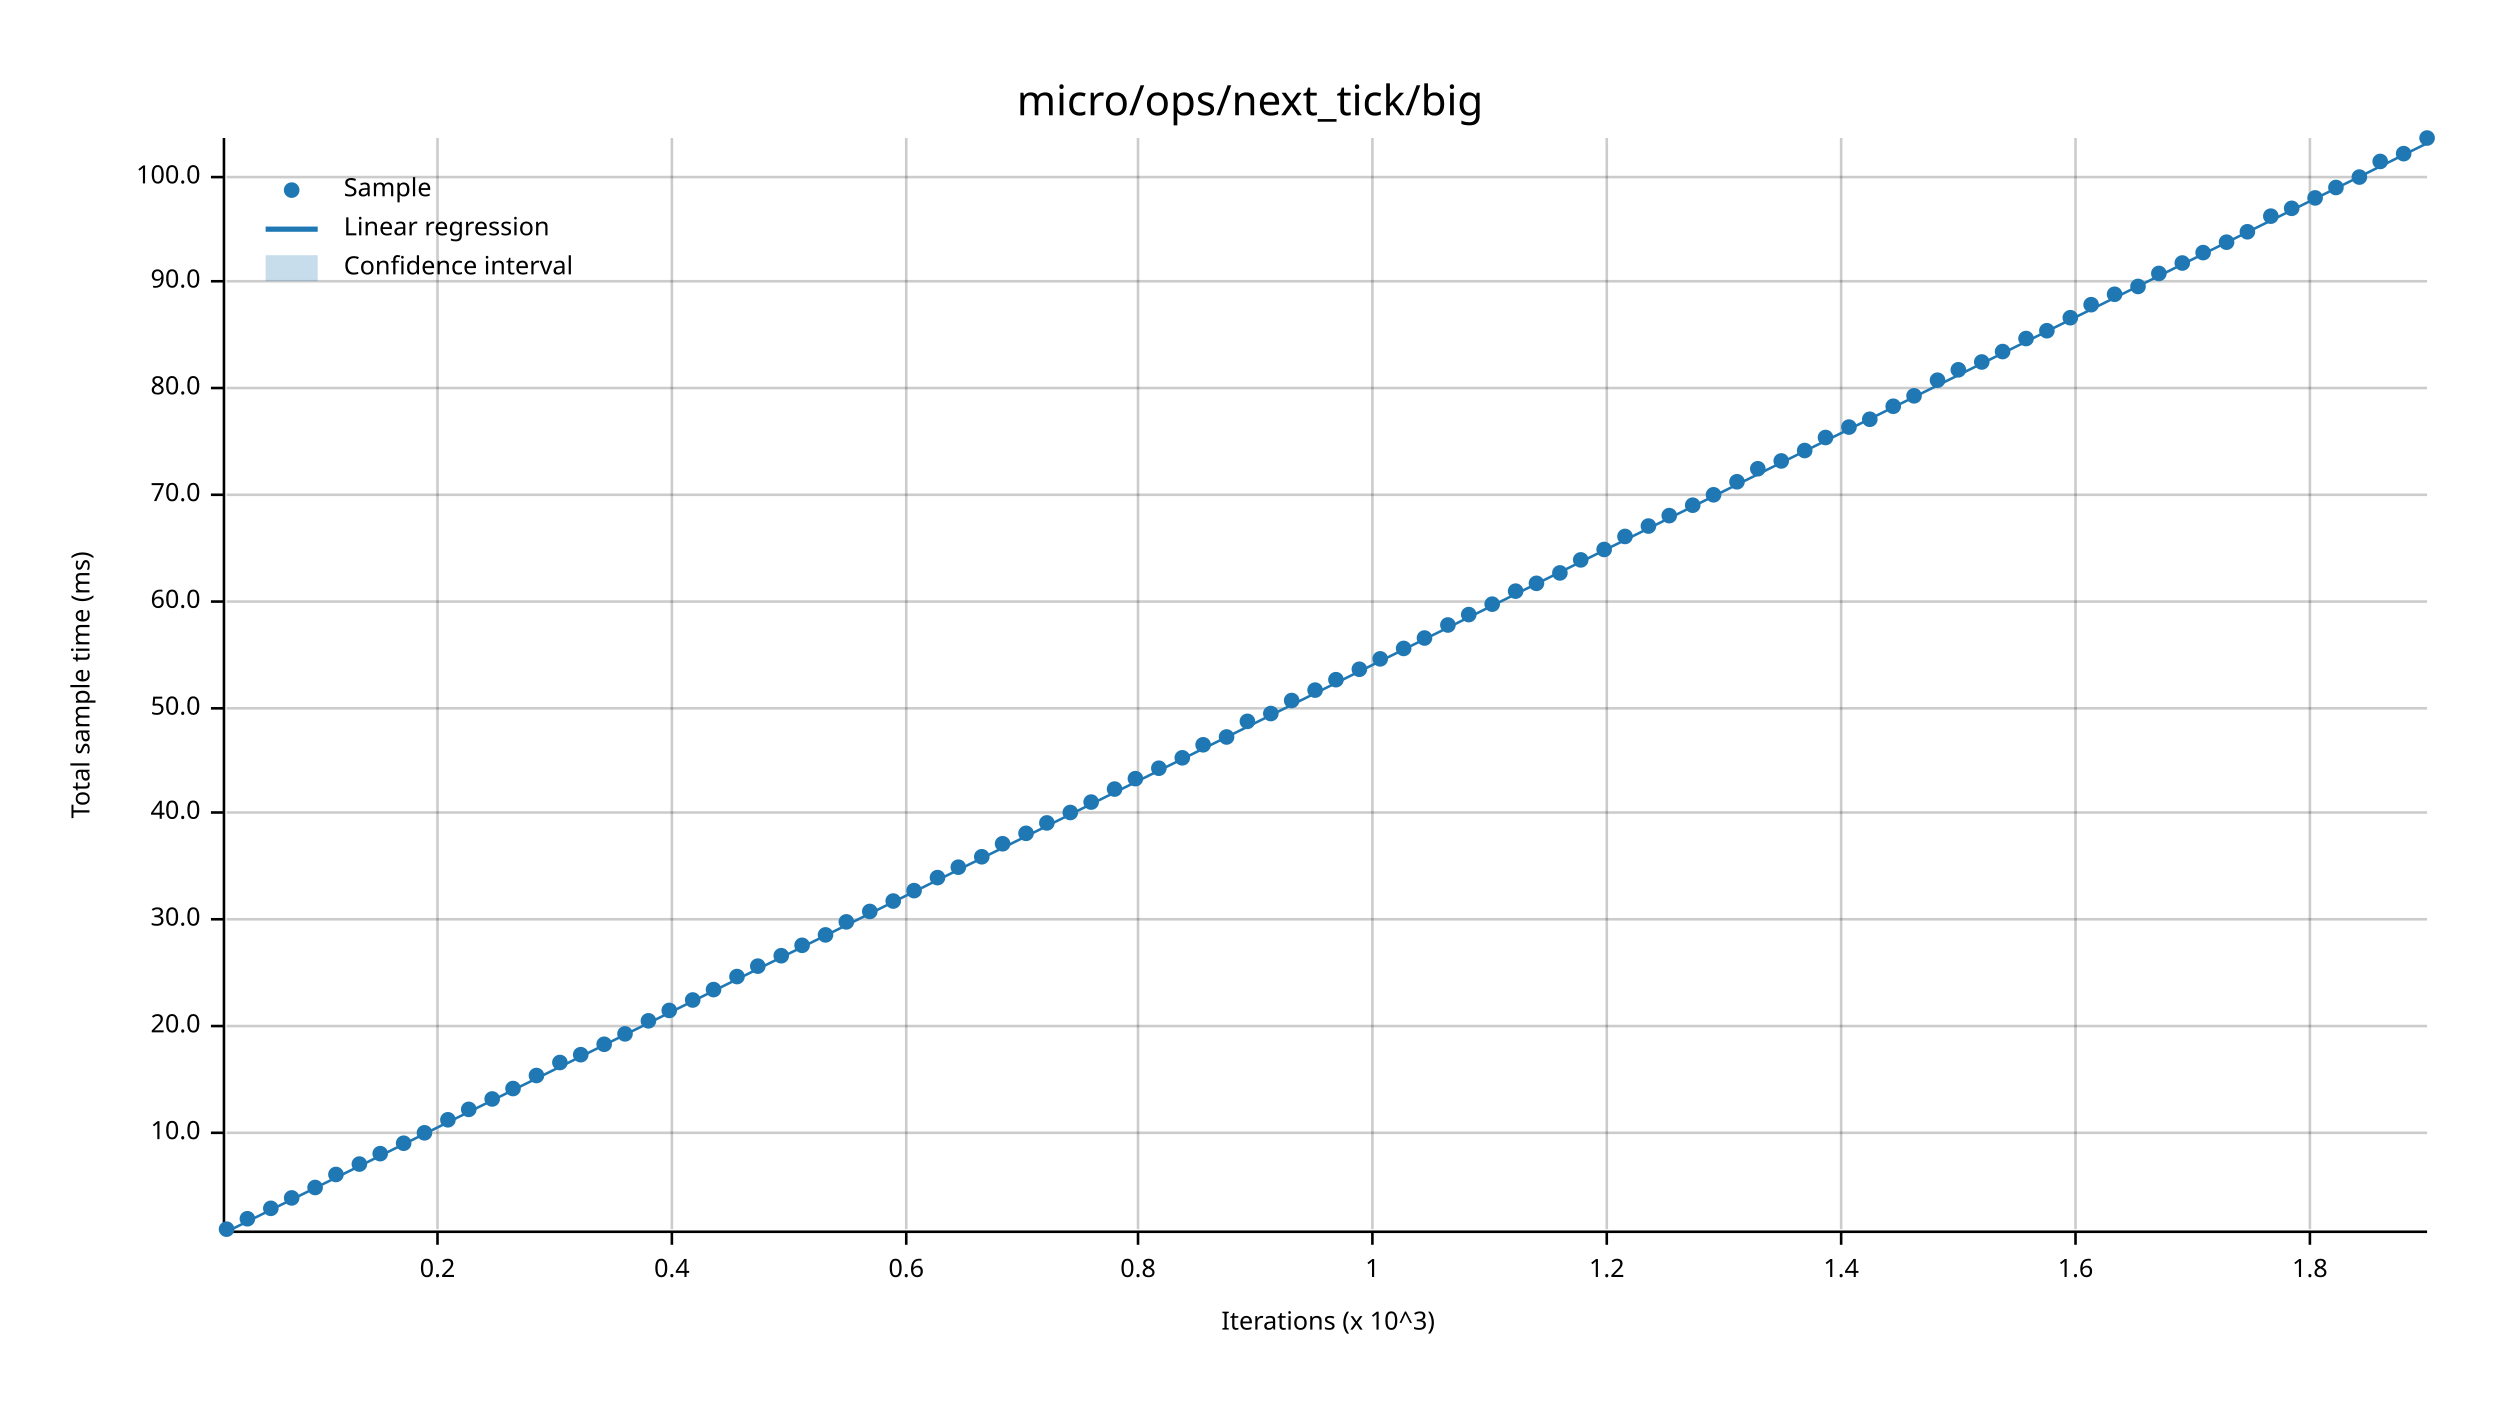
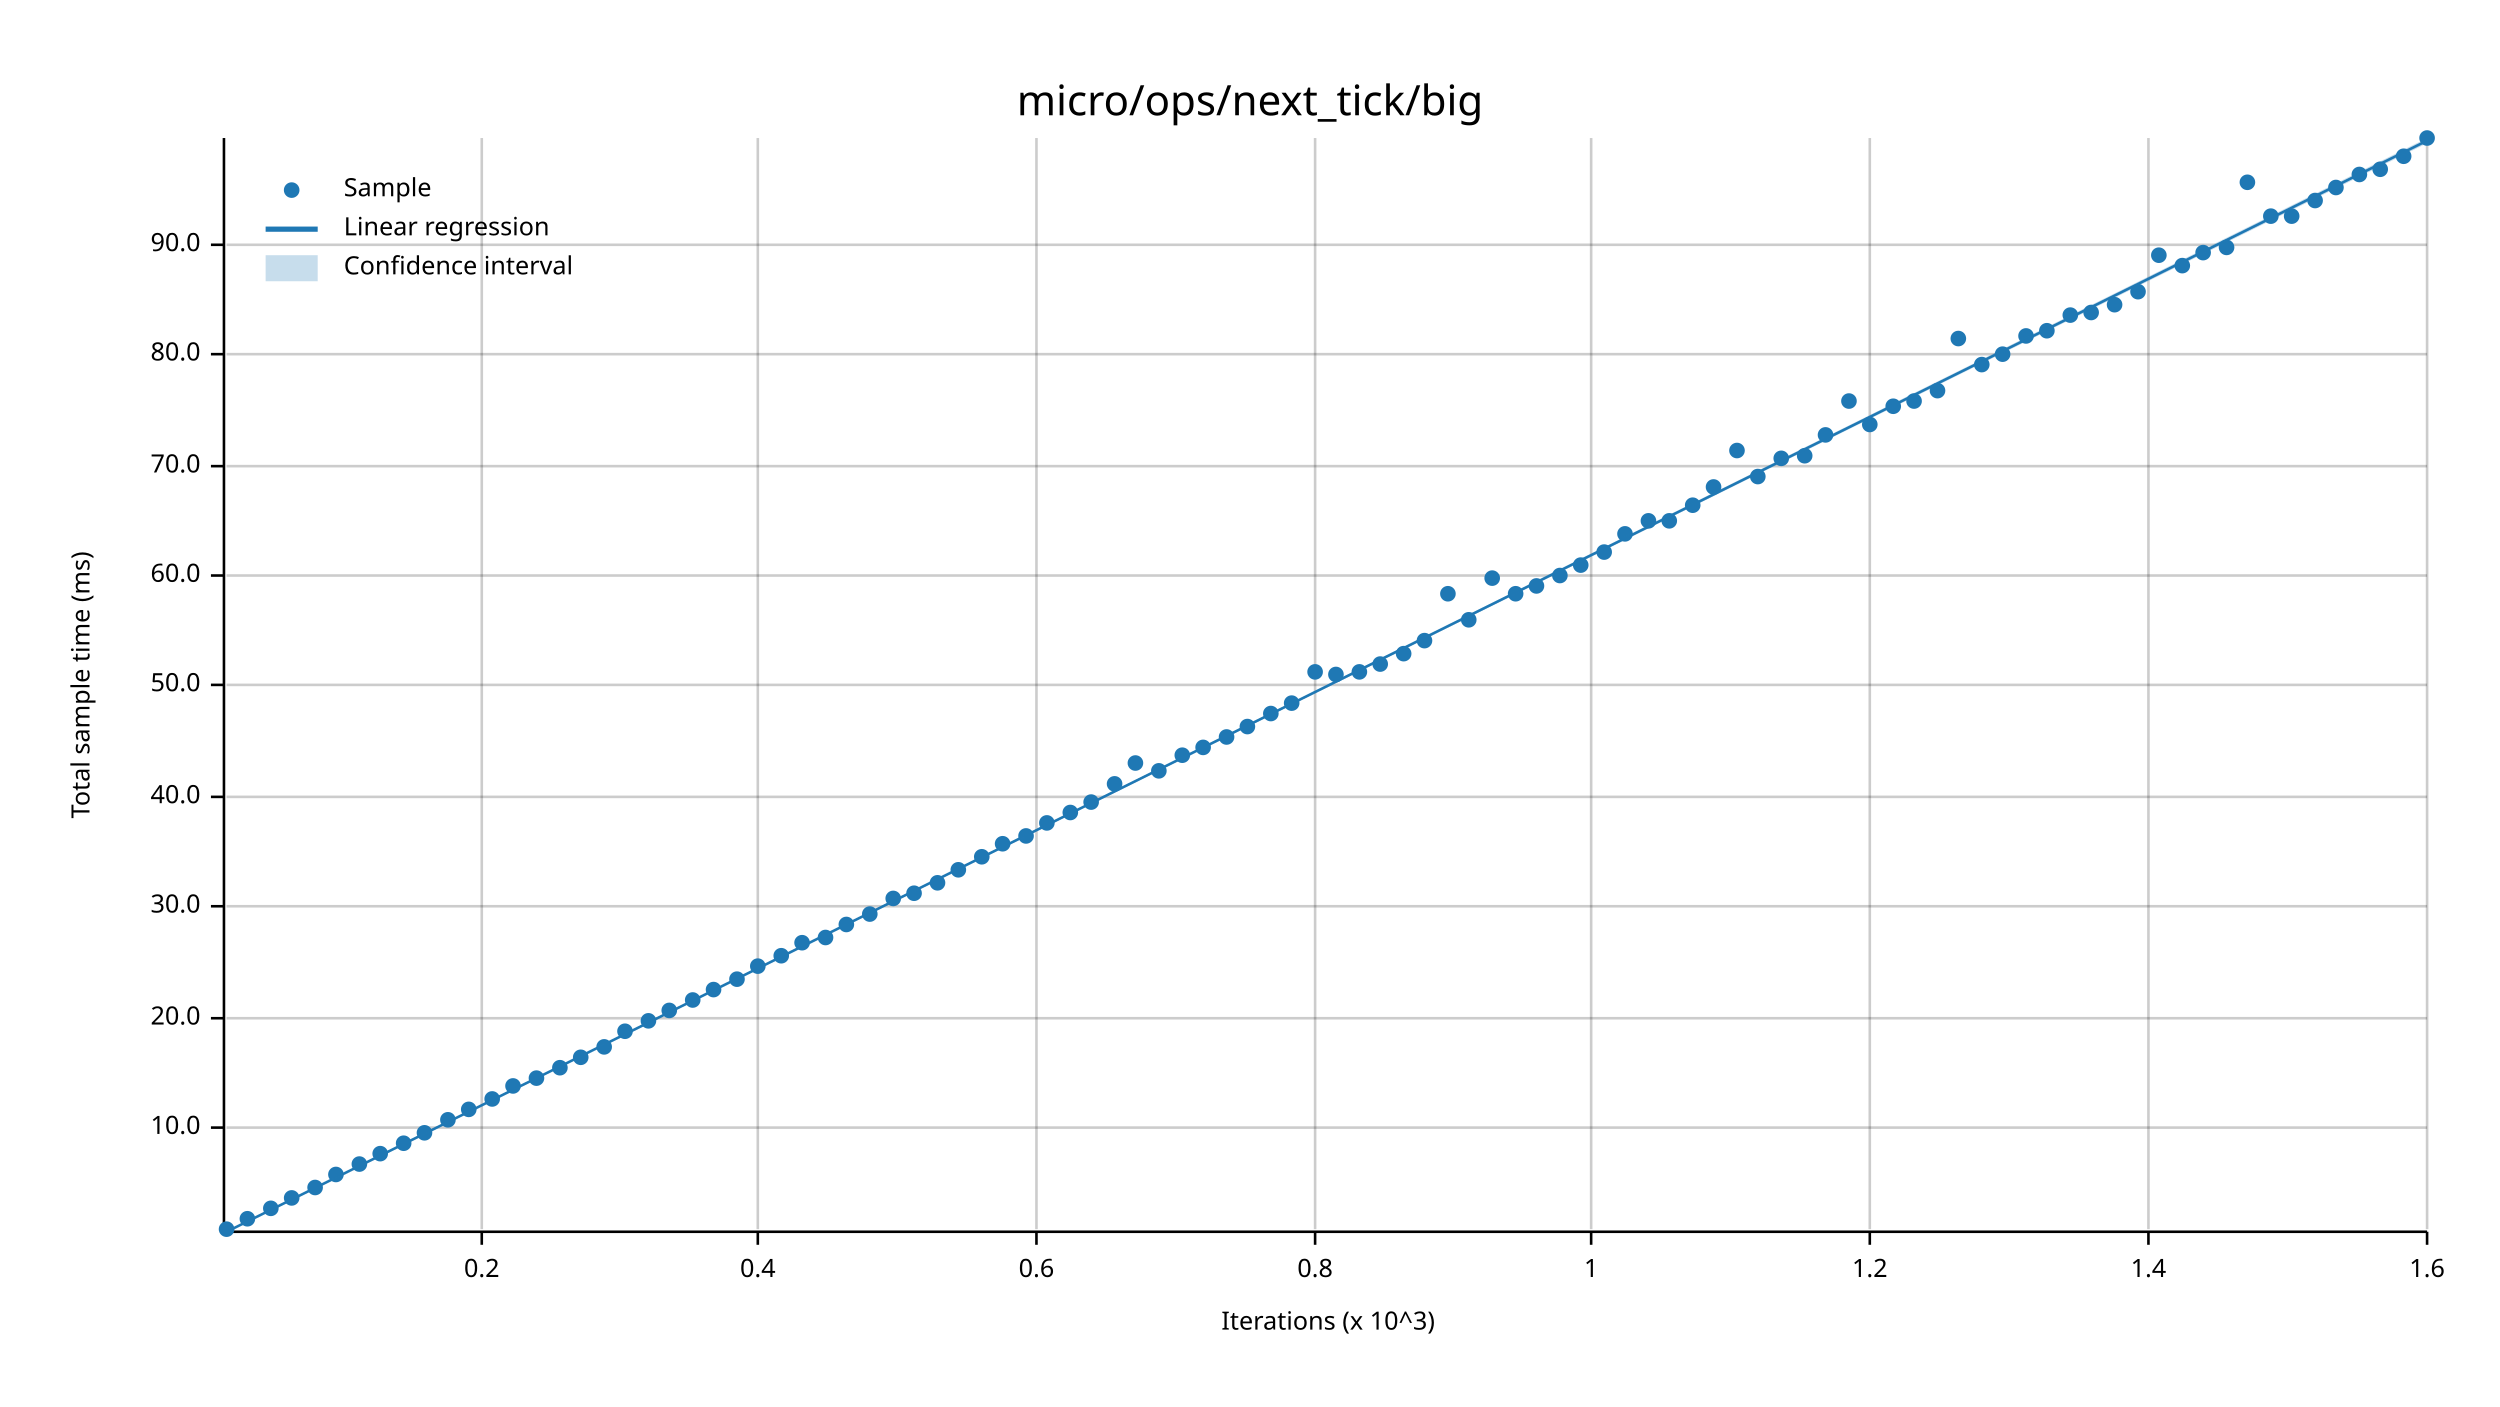
<svg xmlns="http://www.w3.org/2000/svg" width="960" height="540" viewBox="0 0 960 540">
  <text x="480" y="32" dy="0.76em" text-anchor="middle" font-family="sans-serif" font-size="16.129" opacity="1" fill="#000000">
micro/ops/next_tick/big
</text>
  <text x="27" y="263" dy="0.76em" text-anchor="middle" font-family="sans-serif" font-size="9.677" opacity="1" fill="#000000" transform="rotate(270, 27, 263)">
Total sample time (ms)
</text>
  <text x="510" y="513" dy="-0.5ex" text-anchor="middle" font-family="sans-serif" font-size="9.677" opacity="1" fill="#000000">
Iterations (x 10^3)
</text>
-   <line opacity="0.2" stroke="#000000" stroke-width="1" x1="168" y1="472" x2="168" y2="53" />
-   <line opacity="0.2" stroke="#000000" stroke-width="1" x1="258" y1="472" x2="258" y2="53" />
-   <line opacity="0.2" stroke="#000000" stroke-width="1" x1="348" y1="472" x2="348" y2="53" />
-   <line opacity="0.2" stroke="#000000" stroke-width="1" x1="437" y1="472" x2="437" y2="53" />
-   <line opacity="0.2" stroke="#000000" stroke-width="1" x1="527" y1="472" x2="527" y2="53" />
-   <line opacity="0.2" stroke="#000000" stroke-width="1" x1="617" y1="472" x2="617" y2="53" />
-   <line opacity="0.2" stroke="#000000" stroke-width="1" x1="707" y1="472" x2="707" y2="53" />
-   <line opacity="0.2" stroke="#000000" stroke-width="1" x1="797" y1="472" x2="797" y2="53" />
-   <line opacity="0.2" stroke="#000000" stroke-width="1" x1="887" y1="472" x2="887" y2="53" />
-   <line opacity="0.2" stroke="#000000" stroke-width="1" x1="87" y1="435" x2="932" y2="435" />
-   <line opacity="0.2" stroke="#000000" stroke-width="1" x1="87" y1="394" x2="932" y2="394" />
-   <line opacity="0.2" stroke="#000000" stroke-width="1" x1="87" y1="353" x2="932" y2="353" />
-   <line opacity="0.2" stroke="#000000" stroke-width="1" x1="87" y1="312" x2="932" y2="312" />
-   <line opacity="0.2" stroke="#000000" stroke-width="1" x1="87" y1="272" x2="932" y2="272" />
-   <line opacity="0.2" stroke="#000000" stroke-width="1" x1="87" y1="231" x2="932" y2="231" />
-   <line opacity="0.2" stroke="#000000" stroke-width="1" x1="87" y1="190" x2="932" y2="190" />
-   <line opacity="0.2" stroke="#000000" stroke-width="1" x1="87" y1="149" x2="932" y2="149" />
-   <line opacity="0.2" stroke="#000000" stroke-width="1" x1="87" y1="108" x2="932" y2="108" />
-   <line opacity="0.2" stroke="#000000" stroke-width="1" x1="87" y1="68" x2="932" y2="68" />
+   <line opacity="0.2" stroke="#000000" stroke-width="1" x1="185" y1="472" x2="185" y2="53" />
+   <line opacity="0.2" stroke="#000000" stroke-width="1" x1="291" y1="472" x2="291" y2="53" />
+   <line opacity="0.2" stroke="#000000" stroke-width="1" x1="398" y1="472" x2="398" y2="53" />
+   <line opacity="0.2" stroke="#000000" stroke-width="1" x1="505" y1="472" x2="505" y2="53" />
+   <line opacity="0.2" stroke="#000000" stroke-width="1" x1="611" y1="472" x2="611" y2="53" />
+   <line opacity="0.2" stroke="#000000" stroke-width="1" x1="718" y1="472" x2="718" y2="53" />
+   <line opacity="0.2" stroke="#000000" stroke-width="1" x1="825" y1="472" x2="825" y2="53" />
+   <line opacity="0.2" stroke="#000000" stroke-width="1" x1="932" y1="472" x2="932" y2="53" />
+   <line opacity="0.2" stroke="#000000" stroke-width="1" x1="87" y1="433" x2="932" y2="433" />
+   <line opacity="0.2" stroke="#000000" stroke-width="1" x1="87" y1="391" x2="932" y2="391" />
+   <line opacity="0.2" stroke="#000000" stroke-width="1" x1="87" y1="348" x2="932" y2="348" />
+   <line opacity="0.2" stroke="#000000" stroke-width="1" x1="87" y1="306" x2="932" y2="306" />
+   <line opacity="0.2" stroke="#000000" stroke-width="1" x1="87" y1="263" x2="932" y2="263" />
+   <line opacity="0.2" stroke="#000000" stroke-width="1" x1="87" y1="221" x2="932" y2="221" />
+   <line opacity="0.2" stroke="#000000" stroke-width="1" x1="87" y1="179" x2="932" y2="179" />
+   <line opacity="0.2" stroke="#000000" stroke-width="1" x1="87" y1="136" x2="932" y2="136" />
+   <line opacity="0.2" stroke="#000000" stroke-width="1" x1="87" y1="94" x2="932" y2="94" />
  <polyline fill="none" opacity="1" stroke="#000000" stroke-width="1" points="86,53 86,472 " />
-   <text x="77" y="435" dy="0.5ex" text-anchor="end" font-family="sans-serif" font-size="9.677" opacity="1" fill="#000000">
+   <text x="77" y="433" dy="0.5ex" text-anchor="end" font-family="sans-serif" font-size="9.677" opacity="1" fill="#000000">
10.0
</text>
-   <polyline fill="none" opacity="1" stroke="#000000" stroke-width="1" points="81,435 86,435 " />
-   <text x="77" y="394" dy="0.5ex" text-anchor="end" font-family="sans-serif" font-size="9.677" opacity="1" fill="#000000">
+   <polyline fill="none" opacity="1" stroke="#000000" stroke-width="1" points="81,433 86,433 " />
+   <text x="77" y="391" dy="0.5ex" text-anchor="end" font-family="sans-serif" font-size="9.677" opacity="1" fill="#000000">
20.0
</text>
-   <polyline fill="none" opacity="1" stroke="#000000" stroke-width="1" points="81,394 86,394 " />
-   <text x="77" y="353" dy="0.5ex" text-anchor="end" font-family="sans-serif" font-size="9.677" opacity="1" fill="#000000">
+   <polyline fill="none" opacity="1" stroke="#000000" stroke-width="1" points="81,391 86,391 " />
+   <text x="77" y="348" dy="0.5ex" text-anchor="end" font-family="sans-serif" font-size="9.677" opacity="1" fill="#000000">
30.0
</text>
-   <polyline fill="none" opacity="1" stroke="#000000" stroke-width="1" points="81,353 86,353 " />
-   <text x="77" y="312" dy="0.5ex" text-anchor="end" font-family="sans-serif" font-size="9.677" opacity="1" fill="#000000">
+   <polyline fill="none" opacity="1" stroke="#000000" stroke-width="1" points="81,348 86,348 " />
+   <text x="77" y="306" dy="0.5ex" text-anchor="end" font-family="sans-serif" font-size="9.677" opacity="1" fill="#000000">
40.0
</text>
-   <polyline fill="none" opacity="1" stroke="#000000" stroke-width="1" points="81,312 86,312 " />
-   <text x="77" y="272" dy="0.5ex" text-anchor="end" font-family="sans-serif" font-size="9.677" opacity="1" fill="#000000">
+   <polyline fill="none" opacity="1" stroke="#000000" stroke-width="1" points="81,306 86,306 " />
+   <text x="77" y="263" dy="0.5ex" text-anchor="end" font-family="sans-serif" font-size="9.677" opacity="1" fill="#000000">
50.0
</text>
-   <polyline fill="none" opacity="1" stroke="#000000" stroke-width="1" points="81,272 86,272 " />
-   <text x="77" y="231" dy="0.5ex" text-anchor="end" font-family="sans-serif" font-size="9.677" opacity="1" fill="#000000">
+   <polyline fill="none" opacity="1" stroke="#000000" stroke-width="1" points="81,263 86,263 " />
+   <text x="77" y="221" dy="0.5ex" text-anchor="end" font-family="sans-serif" font-size="9.677" opacity="1" fill="#000000">
60.0
</text>
-   <polyline fill="none" opacity="1" stroke="#000000" stroke-width="1" points="81,231 86,231 " />
-   <text x="77" y="190" dy="0.5ex" text-anchor="end" font-family="sans-serif" font-size="9.677" opacity="1" fill="#000000">
+   <polyline fill="none" opacity="1" stroke="#000000" stroke-width="1" points="81,221 86,221 " />
+   <text x="77" y="179" dy="0.5ex" text-anchor="end" font-family="sans-serif" font-size="9.677" opacity="1" fill="#000000">
70.0
</text>
-   <polyline fill="none" opacity="1" stroke="#000000" stroke-width="1" points="81,190 86,190 " />
-   <text x="77" y="149" dy="0.5ex" text-anchor="end" font-family="sans-serif" font-size="9.677" opacity="1" fill="#000000">
+   <polyline fill="none" opacity="1" stroke="#000000" stroke-width="1" points="81,179 86,179 " />
+   <text x="77" y="136" dy="0.5ex" text-anchor="end" font-family="sans-serif" font-size="9.677" opacity="1" fill="#000000">
80.0
</text>
-   <polyline fill="none" opacity="1" stroke="#000000" stroke-width="1" points="81,149 86,149 " />
-   <text x="77" y="108" dy="0.5ex" text-anchor="end" font-family="sans-serif" font-size="9.677" opacity="1" fill="#000000">
+   <polyline fill="none" opacity="1" stroke="#000000" stroke-width="1" points="81,136 86,136 " />
+   <text x="77" y="94" dy="0.5ex" text-anchor="end" font-family="sans-serif" font-size="9.677" opacity="1" fill="#000000">
90.0
</text>
-   <polyline fill="none" opacity="1" stroke="#000000" stroke-width="1" points="81,108 86,108 " />
-   <text x="77" y="68" dy="0.5ex" text-anchor="end" font-family="sans-serif" font-size="9.677" opacity="1" fill="#000000">
- 100.0
- </text>
-   <polyline fill="none" opacity="1" stroke="#000000" stroke-width="1" points="81,68 86,68 " />
+   <polyline fill="none" opacity="1" stroke="#000000" stroke-width="1" points="81,94 86,94 " />
  <polyline fill="none" opacity="1" stroke="#000000" stroke-width="1" points="87,473 932,473 " />
-   <text x="168" y="483" dy="0.76em" text-anchor="middle" font-family="sans-serif" font-size="9.677" opacity="1" fill="#000000">
+   <text x="185" y="483" dy="0.76em" text-anchor="middle" font-family="sans-serif" font-size="9.677" opacity="1" fill="#000000">
0.2
</text>
-   <polyline fill="none" opacity="1" stroke="#000000" stroke-width="1" points="168,473 168,478 " />
-   <text x="258" y="483" dy="0.76em" text-anchor="middle" font-family="sans-serif" font-size="9.677" opacity="1" fill="#000000">
+   <polyline fill="none" opacity="1" stroke="#000000" stroke-width="1" points="185,473 185,478 " />
+   <text x="291" y="483" dy="0.76em" text-anchor="middle" font-family="sans-serif" font-size="9.677" opacity="1" fill="#000000">
0.4
</text>
-   <polyline fill="none" opacity="1" stroke="#000000" stroke-width="1" points="258,473 258,478 " />
-   <text x="348" y="483" dy="0.76em" text-anchor="middle" font-family="sans-serif" font-size="9.677" opacity="1" fill="#000000">
+   <polyline fill="none" opacity="1" stroke="#000000" stroke-width="1" points="291,473 291,478 " />
+   <text x="398" y="483" dy="0.76em" text-anchor="middle" font-family="sans-serif" font-size="9.677" opacity="1" fill="#000000">
0.6
</text>
-   <polyline fill="none" opacity="1" stroke="#000000" stroke-width="1" points="348,473 348,478 " />
-   <text x="437" y="483" dy="0.76em" text-anchor="middle" font-family="sans-serif" font-size="9.677" opacity="1" fill="#000000">
+   <polyline fill="none" opacity="1" stroke="#000000" stroke-width="1" points="398,473 398,478 " />
+   <text x="505" y="483" dy="0.76em" text-anchor="middle" font-family="sans-serif" font-size="9.677" opacity="1" fill="#000000">
0.8
</text>
-   <polyline fill="none" opacity="1" stroke="#000000" stroke-width="1" points="437,473 437,478 " />
-   <text x="527" y="483" dy="0.76em" text-anchor="middle" font-family="sans-serif" font-size="9.677" opacity="1" fill="#000000">
+   <polyline fill="none" opacity="1" stroke="#000000" stroke-width="1" points="505,473 505,478 " />
+   <text x="611" y="483" dy="0.76em" text-anchor="middle" font-family="sans-serif" font-size="9.677" opacity="1" fill="#000000">
1
</text>
-   <polyline fill="none" opacity="1" stroke="#000000" stroke-width="1" points="527,473 527,478 " />
-   <text x="617" y="483" dy="0.76em" text-anchor="middle" font-family="sans-serif" font-size="9.677" opacity="1" fill="#000000">
+   <polyline fill="none" opacity="1" stroke="#000000" stroke-width="1" points="611,473 611,478 " />
+   <text x="718" y="483" dy="0.76em" text-anchor="middle" font-family="sans-serif" font-size="9.677" opacity="1" fill="#000000">
1.2
</text>
-   <polyline fill="none" opacity="1" stroke="#000000" stroke-width="1" points="617,473 617,478 " />
-   <text x="707" y="483" dy="0.76em" text-anchor="middle" font-family="sans-serif" font-size="9.677" opacity="1" fill="#000000">
+   <polyline fill="none" opacity="1" stroke="#000000" stroke-width="1" points="718,473 718,478 " />
+   <text x="825" y="483" dy="0.76em" text-anchor="middle" font-family="sans-serif" font-size="9.677" opacity="1" fill="#000000">
1.4
</text>
-   <polyline fill="none" opacity="1" stroke="#000000" stroke-width="1" points="707,473 707,478 " />
-   <text x="797" y="483" dy="0.76em" text-anchor="middle" font-family="sans-serif" font-size="9.677" opacity="1" fill="#000000">
+   <polyline fill="none" opacity="1" stroke="#000000" stroke-width="1" points="825,473 825,478 " />
+   <text x="932" y="483" dy="0.76em" text-anchor="middle" font-family="sans-serif" font-size="9.677" opacity="1" fill="#000000">
1.6
</text>
-   <polyline fill="none" opacity="1" stroke="#000000" stroke-width="1" points="797,473 797,478 " />
-   <text x="887" y="483" dy="0.76em" text-anchor="middle" font-family="sans-serif" font-size="9.677" opacity="1" fill="#000000">
- 1.8
- </text>
-   <polyline fill="none" opacity="1" stroke="#000000" stroke-width="1" points="887,473 887,478 " />
+   <polyline fill="none" opacity="1" stroke="#000000" stroke-width="1" points="932,473 932,478 " />
  <circle cx="87" cy="472" r="3" opacity="1" fill="#1F78B4" stroke="none" stroke-width="1" />
  <circle cx="95" cy="468" r="3" opacity="1" fill="#1F78B4" stroke="none" stroke-width="1" />
  <circle cx="104" cy="464" r="3" opacity="1" fill="#1F78B4" stroke="none" stroke-width="1" />
  <circle cx="112" cy="460" r="3" opacity="1" fill="#1F78B4" stroke="none" stroke-width="1" />
  <circle cx="121" cy="456" r="3" opacity="1" fill="#1F78B4" stroke="none" stroke-width="1" />
  <circle cx="129" cy="451" r="3" opacity="1" fill="#1F78B4" stroke="none" stroke-width="1" />
  <circle cx="138" cy="447" r="3" opacity="1" fill="#1F78B4" stroke="none" stroke-width="1" />
  <circle cx="146" cy="443" r="3" opacity="1" fill="#1F78B4" stroke="none" stroke-width="1" />
  <circle cx="155" cy="439" r="3" opacity="1" fill="#1F78B4" stroke="none" stroke-width="1" />
  <circle cx="163" cy="435" r="3" opacity="1" fill="#1F78B4" stroke="none" stroke-width="1" />
  <circle cx="172" cy="430" r="3" opacity="1" fill="#1F78B4" stroke="none" stroke-width="1" />
  <circle cx="180" cy="426" r="3" opacity="1" fill="#1F78B4" stroke="none" stroke-width="1" />
  <circle cx="189" cy="422" r="3" opacity="1" fill="#1F78B4" stroke="none" stroke-width="1" />
-   <circle cx="197" cy="418" r="3" opacity="1" fill="#1F78B4" stroke="none" stroke-width="1" />
-   <circle cx="206" cy="413" r="3" opacity="1" fill="#1F78B4" stroke="none" stroke-width="1" />
-   <circle cx="215" cy="408" r="3" opacity="1" fill="#1F78B4" stroke="none" stroke-width="1" />
-   <circle cx="223" cy="405" r="3" opacity="1" fill="#1F78B4" stroke="none" stroke-width="1" />
-   <circle cx="232" cy="401" r="3" opacity="1" fill="#1F78B4" stroke="none" stroke-width="1" />
-   <circle cx="240" cy="397" r="3" opacity="1" fill="#1F78B4" stroke="none" stroke-width="1" />
+   <circle cx="197" cy="417" r="3" opacity="1" fill="#1F78B4" stroke="none" stroke-width="1" />
+   <circle cx="206" cy="414" r="3" opacity="1" fill="#1F78B4" stroke="none" stroke-width="1" />
+   <circle cx="215" cy="410" r="3" opacity="1" fill="#1F78B4" stroke="none" stroke-width="1" />
+   <circle cx="223" cy="406" r="3" opacity="1" fill="#1F78B4" stroke="none" stroke-width="1" />
+   <circle cx="232" cy="402" r="3" opacity="1" fill="#1F78B4" stroke="none" stroke-width="1" />
+   <circle cx="240" cy="396" r="3" opacity="1" fill="#1F78B4" stroke="none" stroke-width="1" />
  <circle cx="249" cy="392" r="3" opacity="1" fill="#1F78B4" stroke="none" stroke-width="1" />
  <circle cx="257" cy="388" r="3" opacity="1" fill="#1F78B4" stroke="none" stroke-width="1" />
  <circle cx="266" cy="384" r="3" opacity="1" fill="#1F78B4" stroke="none" stroke-width="1" />
  <circle cx="274" cy="380" r="3" opacity="1" fill="#1F78B4" stroke="none" stroke-width="1" />
-   <circle cx="283" cy="375" r="3" opacity="1" fill="#1F78B4" stroke="none" stroke-width="1" />
+   <circle cx="283" cy="376" r="3" opacity="1" fill="#1F78B4" stroke="none" stroke-width="1" />
  <circle cx="291" cy="371" r="3" opacity="1" fill="#1F78B4" stroke="none" stroke-width="1" />
  <circle cx="300" cy="367" r="3" opacity="1" fill="#1F78B4" stroke="none" stroke-width="1" />
-   <circle cx="308" cy="363" r="3" opacity="1" fill="#1F78B4" stroke="none" stroke-width="1" />
-   <circle cx="317" cy="359" r="3" opacity="1" fill="#1F78B4" stroke="none" stroke-width="1" />
-   <circle cx="325" cy="354" r="3" opacity="1" fill="#1F78B4" stroke="none" stroke-width="1" />
-   <circle cx="334" cy="350" r="3" opacity="1" fill="#1F78B4" stroke="none" stroke-width="1" />
-   <circle cx="343" cy="346" r="3" opacity="1" fill="#1F78B4" stroke="none" stroke-width="1" />
-   <circle cx="351" cy="342" r="3" opacity="1" fill="#1F78B4" stroke="none" stroke-width="1" />
-   <circle cx="360" cy="337" r="3" opacity="1" fill="#1F78B4" stroke="none" stroke-width="1" />
-   <circle cx="368" cy="333" r="3" opacity="1" fill="#1F78B4" stroke="none" stroke-width="1" />
+   <circle cx="308" cy="362" r="3" opacity="1" fill="#1F78B4" stroke="none" stroke-width="1" />
+   <circle cx="317" cy="360" r="3" opacity="1" fill="#1F78B4" stroke="none" stroke-width="1" />
+   <circle cx="325" cy="355" r="3" opacity="1" fill="#1F78B4" stroke="none" stroke-width="1" />
+   <circle cx="334" cy="351" r="3" opacity="1" fill="#1F78B4" stroke="none" stroke-width="1" />
+   <circle cx="343" cy="345" r="3" opacity="1" fill="#1F78B4" stroke="none" stroke-width="1" />
+   <circle cx="351" cy="343" r="3" opacity="1" fill="#1F78B4" stroke="none" stroke-width="1" />
+   <circle cx="360" cy="339" r="3" opacity="1" fill="#1F78B4" stroke="none" stroke-width="1" />
+   <circle cx="368" cy="334" r="3" opacity="1" fill="#1F78B4" stroke="none" stroke-width="1" />
  <circle cx="377" cy="329" r="3" opacity="1" fill="#1F78B4" stroke="none" stroke-width="1" />
  <circle cx="385" cy="324" r="3" opacity="1" fill="#1F78B4" stroke="none" stroke-width="1" />
-   <circle cx="394" cy="320" r="3" opacity="1" fill="#1F78B4" stroke="none" stroke-width="1" />
+   <circle cx="394" cy="321" r="3" opacity="1" fill="#1F78B4" stroke="none" stroke-width="1" />
  <circle cx="402" cy="316" r="3" opacity="1" fill="#1F78B4" stroke="none" stroke-width="1" />
  <circle cx="411" cy="312" r="3" opacity="1" fill="#1F78B4" stroke="none" stroke-width="1" />
  <circle cx="419" cy="308" r="3" opacity="1" fill="#1F78B4" stroke="none" stroke-width="1" />
-   <circle cx="428" cy="303" r="3" opacity="1" fill="#1F78B4" stroke="none" stroke-width="1" />
-   <circle cx="436" cy="299" r="3" opacity="1" fill="#1F78B4" stroke="none" stroke-width="1" />
-   <circle cx="445" cy="295" r="3" opacity="1" fill="#1F78B4" stroke="none" stroke-width="1" />
-   <circle cx="454" cy="291" r="3" opacity="1" fill="#1F78B4" stroke="none" stroke-width="1" />
-   <circle cx="462" cy="286" r="3" opacity="1" fill="#1F78B4" stroke="none" stroke-width="1" />
+   <circle cx="428" cy="301" r="3" opacity="1" fill="#1F78B4" stroke="none" stroke-width="1" />
+   <circle cx="436" cy="293" r="3" opacity="1" fill="#1F78B4" stroke="none" stroke-width="1" />
+   <circle cx="445" cy="296" r="3" opacity="1" fill="#1F78B4" stroke="none" stroke-width="1" />
+   <circle cx="454" cy="290" r="3" opacity="1" fill="#1F78B4" stroke="none" stroke-width="1" />
+   <circle cx="462" cy="287" r="3" opacity="1" fill="#1F78B4" stroke="none" stroke-width="1" />
  <circle cx="471" cy="283" r="3" opacity="1" fill="#1F78B4" stroke="none" stroke-width="1" />
-   <circle cx="479" cy="277" r="3" opacity="1" fill="#1F78B4" stroke="none" stroke-width="1" />
+   <circle cx="479" cy="279" r="3" opacity="1" fill="#1F78B4" stroke="none" stroke-width="1" />
  <circle cx="488" cy="274" r="3" opacity="1" fill="#1F78B4" stroke="none" stroke-width="1" />
-   <circle cx="496" cy="269" r="3" opacity="1" fill="#1F78B4" stroke="none" stroke-width="1" />
-   <circle cx="505" cy="265" r="3" opacity="1" fill="#1F78B4" stroke="none" stroke-width="1" />
-   <circle cx="513" cy="261" r="3" opacity="1" fill="#1F78B4" stroke="none" stroke-width="1" />
-   <circle cx="522" cy="257" r="3" opacity="1" fill="#1F78B4" stroke="none" stroke-width="1" />
-   <circle cx="530" cy="253" r="3" opacity="1" fill="#1F78B4" stroke="none" stroke-width="1" />
-   <circle cx="539" cy="249" r="3" opacity="1" fill="#1F78B4" stroke="none" stroke-width="1" />
-   <circle cx="547" cy="245" r="3" opacity="1" fill="#1F78B4" stroke="none" stroke-width="1" />
-   <circle cx="556" cy="240" r="3" opacity="1" fill="#1F78B4" stroke="none" stroke-width="1" />
-   <circle cx="564" cy="236" r="3" opacity="1" fill="#1F78B4" stroke="none" stroke-width="1" />
-   <circle cx="573" cy="232" r="3" opacity="1" fill="#1F78B4" stroke="none" stroke-width="1" />
-   <circle cx="582" cy="227" r="3" opacity="1" fill="#1F78B4" stroke="none" stroke-width="1" />
-   <circle cx="590" cy="224" r="3" opacity="1" fill="#1F78B4" stroke="none" stroke-width="1" />
-   <circle cx="599" cy="220" r="3" opacity="1" fill="#1F78B4" stroke="none" stroke-width="1" />
-   <circle cx="607" cy="215" r="3" opacity="1" fill="#1F78B4" stroke="none" stroke-width="1" />
-   <circle cx="616" cy="211" r="3" opacity="1" fill="#1F78B4" stroke="none" stroke-width="1" />
-   <circle cx="624" cy="206" r="3" opacity="1" fill="#1F78B4" stroke="none" stroke-width="1" />
-   <circle cx="633" cy="202" r="3" opacity="1" fill="#1F78B4" stroke="none" stroke-width="1" />
-   <circle cx="641" cy="198" r="3" opacity="1" fill="#1F78B4" stroke="none" stroke-width="1" />
+   <circle cx="496" cy="270" r="3" opacity="1" fill="#1F78B4" stroke="none" stroke-width="1" />
+   <circle cx="505" cy="258" r="3" opacity="1" fill="#1F78B4" stroke="none" stroke-width="1" />
+   <circle cx="513" cy="259" r="3" opacity="1" fill="#1F78B4" stroke="none" stroke-width="1" />
+   <circle cx="522" cy="258" r="3" opacity="1" fill="#1F78B4" stroke="none" stroke-width="1" />
+   <circle cx="530" cy="255" r="3" opacity="1" fill="#1F78B4" stroke="none" stroke-width="1" />
+   <circle cx="539" cy="251" r="3" opacity="1" fill="#1F78B4" stroke="none" stroke-width="1" />
+   <circle cx="547" cy="246" r="3" opacity="1" fill="#1F78B4" stroke="none" stroke-width="1" />
+   <circle cx="556" cy="228" r="3" opacity="1" fill="#1F78B4" stroke="none" stroke-width="1" />
+   <circle cx="564" cy="238" r="3" opacity="1" fill="#1F78B4" stroke="none" stroke-width="1" />
+   <circle cx="573" cy="222" r="3" opacity="1" fill="#1F78B4" stroke="none" stroke-width="1" />
+   <circle cx="582" cy="228" r="3" opacity="1" fill="#1F78B4" stroke="none" stroke-width="1" />
+   <circle cx="590" cy="225" r="3" opacity="1" fill="#1F78B4" stroke="none" stroke-width="1" />
+   <circle cx="599" cy="221" r="3" opacity="1" fill="#1F78B4" stroke="none" stroke-width="1" />
+   <circle cx="607" cy="217" r="3" opacity="1" fill="#1F78B4" stroke="none" stroke-width="1" />
+   <circle cx="616" cy="212" r="3" opacity="1" fill="#1F78B4" stroke="none" stroke-width="1" />
+   <circle cx="624" cy="205" r="3" opacity="1" fill="#1F78B4" stroke="none" stroke-width="1" />
+   <circle cx="633" cy="200" r="3" opacity="1" fill="#1F78B4" stroke="none" stroke-width="1" />
+   <circle cx="641" cy="200" r="3" opacity="1" fill="#1F78B4" stroke="none" stroke-width="1" />
  <circle cx="650" cy="194" r="3" opacity="1" fill="#1F78B4" stroke="none" stroke-width="1" />
-   <circle cx="658" cy="190" r="3" opacity="1" fill="#1F78B4" stroke="none" stroke-width="1" />
-   <circle cx="667" cy="185" r="3" opacity="1" fill="#1F78B4" stroke="none" stroke-width="1" />
-   <circle cx="675" cy="180" r="3" opacity="1" fill="#1F78B4" stroke="none" stroke-width="1" />
-   <circle cx="684" cy="177" r="3" opacity="1" fill="#1F78B4" stroke="none" stroke-width="1" />
-   <circle cx="693" cy="173" r="3" opacity="1" fill="#1F78B4" stroke="none" stroke-width="1" />
-   <circle cx="701" cy="168" r="3" opacity="1" fill="#1F78B4" stroke="none" stroke-width="1" />
-   <circle cx="710" cy="164" r="3" opacity="1" fill="#1F78B4" stroke="none" stroke-width="1" />
-   <circle cx="718" cy="161" r="3" opacity="1" fill="#1F78B4" stroke="none" stroke-width="1" />
+   <circle cx="658" cy="187" r="3" opacity="1" fill="#1F78B4" stroke="none" stroke-width="1" />
+   <circle cx="667" cy="173" r="3" opacity="1" fill="#1F78B4" stroke="none" stroke-width="1" />
+   <circle cx="675" cy="183" r="3" opacity="1" fill="#1F78B4" stroke="none" stroke-width="1" />
+   <circle cx="684" cy="176" r="3" opacity="1" fill="#1F78B4" stroke="none" stroke-width="1" />
+   <circle cx="693" cy="175" r="3" opacity="1" fill="#1F78B4" stroke="none" stroke-width="1" />
+   <circle cx="701" cy="167" r="3" opacity="1" fill="#1F78B4" stroke="none" stroke-width="1" />
+   <circle cx="710" cy="154" r="3" opacity="1" fill="#1F78B4" stroke="none" stroke-width="1" />
+   <circle cx="718" cy="163" r="3" opacity="1" fill="#1F78B4" stroke="none" stroke-width="1" />
  <circle cx="727" cy="156" r="3" opacity="1" fill="#1F78B4" stroke="none" stroke-width="1" />
-   <circle cx="735" cy="152" r="3" opacity="1" fill="#1F78B4" stroke="none" stroke-width="1" />
-   <circle cx="744" cy="146" r="3" opacity="1" fill="#1F78B4" stroke="none" stroke-width="1" />
-   <circle cx="752" cy="142" r="3" opacity="1" fill="#1F78B4" stroke="none" stroke-width="1" />
-   <circle cx="761" cy="139" r="3" opacity="1" fill="#1F78B4" stroke="none" stroke-width="1" />
-   <circle cx="769" cy="135" r="3" opacity="1" fill="#1F78B4" stroke="none" stroke-width="1" />
-   <circle cx="778" cy="130" r="3" opacity="1" fill="#1F78B4" stroke="none" stroke-width="1" />
+   <circle cx="735" cy="154" r="3" opacity="1" fill="#1F78B4" stroke="none" stroke-width="1" />
+   <circle cx="744" cy="150" r="3" opacity="1" fill="#1F78B4" stroke="none" stroke-width="1" />
+   <circle cx="752" cy="130" r="3" opacity="1" fill="#1F78B4" stroke="none" stroke-width="1" />
+   <circle cx="761" cy="140" r="3" opacity="1" fill="#1F78B4" stroke="none" stroke-width="1" />
+   <circle cx="769" cy="136" r="3" opacity="1" fill="#1F78B4" stroke="none" stroke-width="1" />
+   <circle cx="778" cy="129" r="3" opacity="1" fill="#1F78B4" stroke="none" stroke-width="1" />
  <circle cx="786" cy="127" r="3" opacity="1" fill="#1F78B4" stroke="none" stroke-width="1" />
-   <circle cx="795" cy="122" r="3" opacity="1" fill="#1F78B4" stroke="none" stroke-width="1" />
-   <circle cx="803" cy="117" r="3" opacity="1" fill="#1F78B4" stroke="none" stroke-width="1" />
-   <circle cx="812" cy="113" r="3" opacity="1" fill="#1F78B4" stroke="none" stroke-width="1" />
-   <circle cx="821" cy="110" r="3" opacity="1" fill="#1F78B4" stroke="none" stroke-width="1" />
-   <circle cx="829" cy="105" r="3" opacity="1" fill="#1F78B4" stroke="none" stroke-width="1" />
-   <circle cx="838" cy="101" r="3" opacity="1" fill="#1F78B4" stroke="none" stroke-width="1" />
+   <circle cx="795" cy="121" r="3" opacity="1" fill="#1F78B4" stroke="none" stroke-width="1" />
+   <circle cx="803" cy="120" r="3" opacity="1" fill="#1F78B4" stroke="none" stroke-width="1" />
+   <circle cx="812" cy="117" r="3" opacity="1" fill="#1F78B4" stroke="none" stroke-width="1" />
+   <circle cx="821" cy="112" r="3" opacity="1" fill="#1F78B4" stroke="none" stroke-width="1" />
+   <circle cx="829" cy="98" r="3" opacity="1" fill="#1F78B4" stroke="none" stroke-width="1" />
+   <circle cx="838" cy="102" r="3" opacity="1" fill="#1F78B4" stroke="none" stroke-width="1" />
  <circle cx="846" cy="97" r="3" opacity="1" fill="#1F78B4" stroke="none" stroke-width="1" />
-   <circle cx="855" cy="93" r="3" opacity="1" fill="#1F78B4" stroke="none" stroke-width="1" />
-   <circle cx="863" cy="89" r="3" opacity="1" fill="#1F78B4" stroke="none" stroke-width="1" />
+   <circle cx="855" cy="95" r="3" opacity="1" fill="#1F78B4" stroke="none" stroke-width="1" />
+   <circle cx="863" cy="70" r="3" opacity="1" fill="#1F78B4" stroke="none" stroke-width="1" />
  <circle cx="872" cy="83" r="3" opacity="1" fill="#1F78B4" stroke="none" stroke-width="1" />
-   <circle cx="880" cy="80" r="3" opacity="1" fill="#1F78B4" stroke="none" stroke-width="1" />
-   <circle cx="889" cy="76" r="3" opacity="1" fill="#1F78B4" stroke="none" stroke-width="1" />
+   <circle cx="880" cy="83" r="3" opacity="1" fill="#1F78B4" stroke="none" stroke-width="1" />
+   <circle cx="889" cy="77" r="3" opacity="1" fill="#1F78B4" stroke="none" stroke-width="1" />
  <circle cx="897" cy="72" r="3" opacity="1" fill="#1F78B4" stroke="none" stroke-width="1" />
-   <circle cx="906" cy="68" r="3" opacity="1" fill="#1F78B4" stroke="none" stroke-width="1" />
-   <circle cx="914" cy="62" r="3" opacity="1" fill="#1F78B4" stroke="none" stroke-width="1" />
-   <circle cx="923" cy="59" r="3" opacity="1" fill="#1F78B4" stroke="none" stroke-width="1" />
+   <circle cx="906" cy="67" r="3" opacity="1" fill="#1F78B4" stroke="none" stroke-width="1" />
+   <circle cx="914" cy="65" r="3" opacity="1" fill="#1F78B4" stroke="none" stroke-width="1" />
+   <circle cx="923" cy="60" r="3" opacity="1" fill="#1F78B4" stroke="none" stroke-width="1" />
  <circle cx="932" cy="53" r="3" opacity="1" fill="#1F78B4" stroke="none" stroke-width="1" />
-   <polyline fill="none" opacity="1" stroke="#1F78B4" stroke-width="1" points="87,473 932,55 " />
-   <polygon opacity="0.25" fill="#1F78B4" points="87,473 932,55 932,55 " />
+   <polyline fill="none" opacity="1" stroke="#1F78B4" stroke-width="1" points="87,473 932,54 " />
+   <polygon opacity="0.25" fill="#1F78B4" points="87,473 932,55 932,53 " />
  <text x="132" y="68" dy="0.76em" text-anchor="start" font-family="sans-serif" font-size="9.677" opacity="1" fill="#000000">
Sample
</text>
  <text x="132" y="83" dy="0.76em" text-anchor="start" font-family="sans-serif" font-size="9.677" opacity="1" fill="#000000">
Linear regression
</text>
  <text x="132" y="98" dy="0.76em" text-anchor="start" font-family="sans-serif" font-size="9.677" opacity="1" fill="#000000">
Confidence interval
</text>
  <circle cx="112" cy="73" r="3" opacity="1" fill="#1F78B4" stroke="none" stroke-width="1" />
  <polyline fill="none" opacity="1" stroke="#1F78B4" stroke-width="2" points="102,88 122,88 " />
  <rect x="102" y="98" width="20" height="10" opacity="0.25" fill="#1F78B4" stroke="none" />
</svg>
